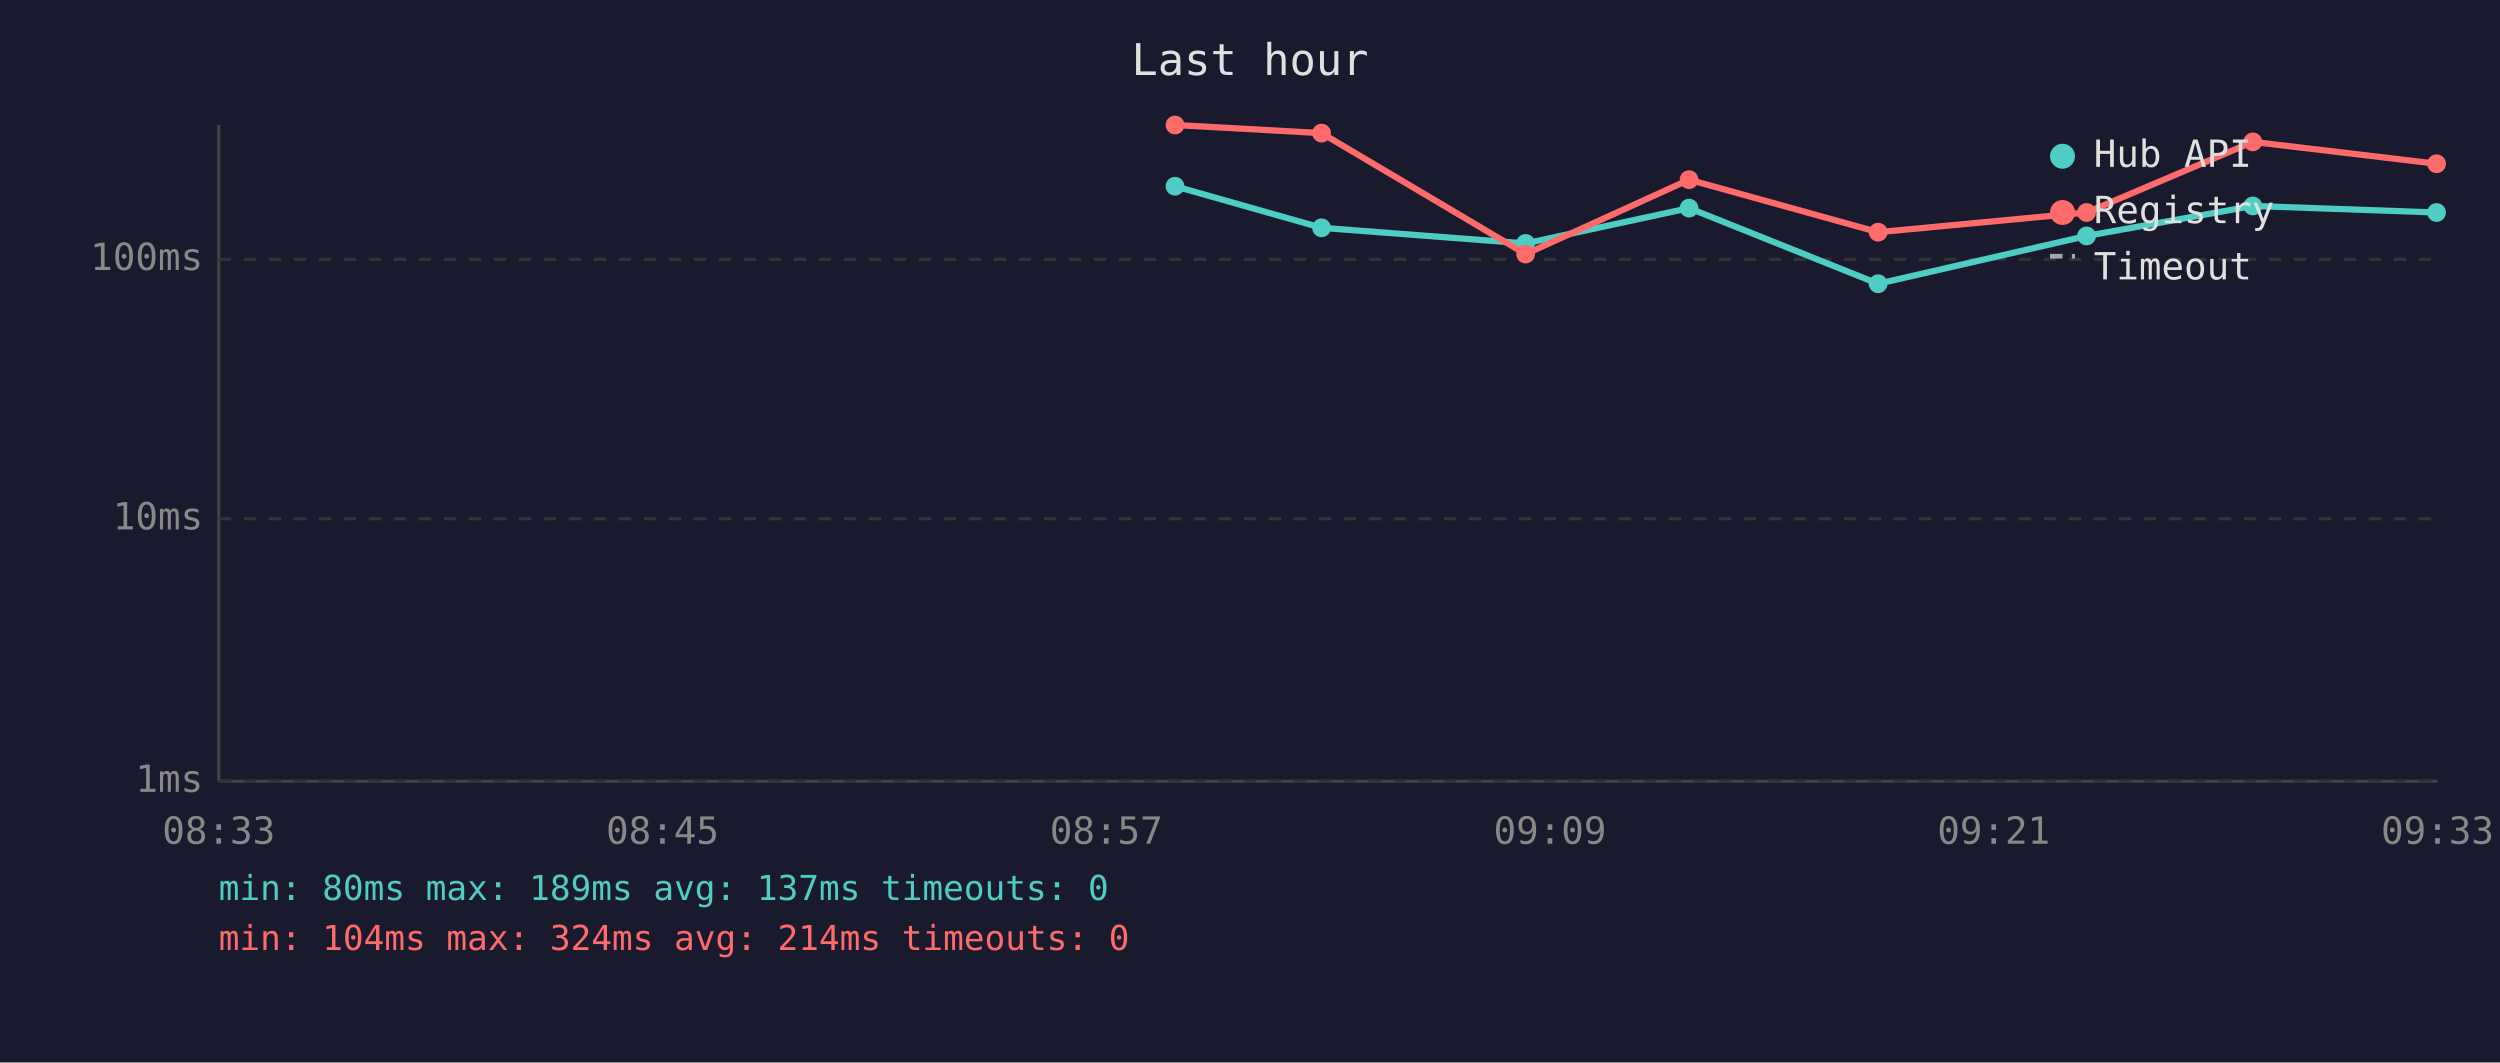
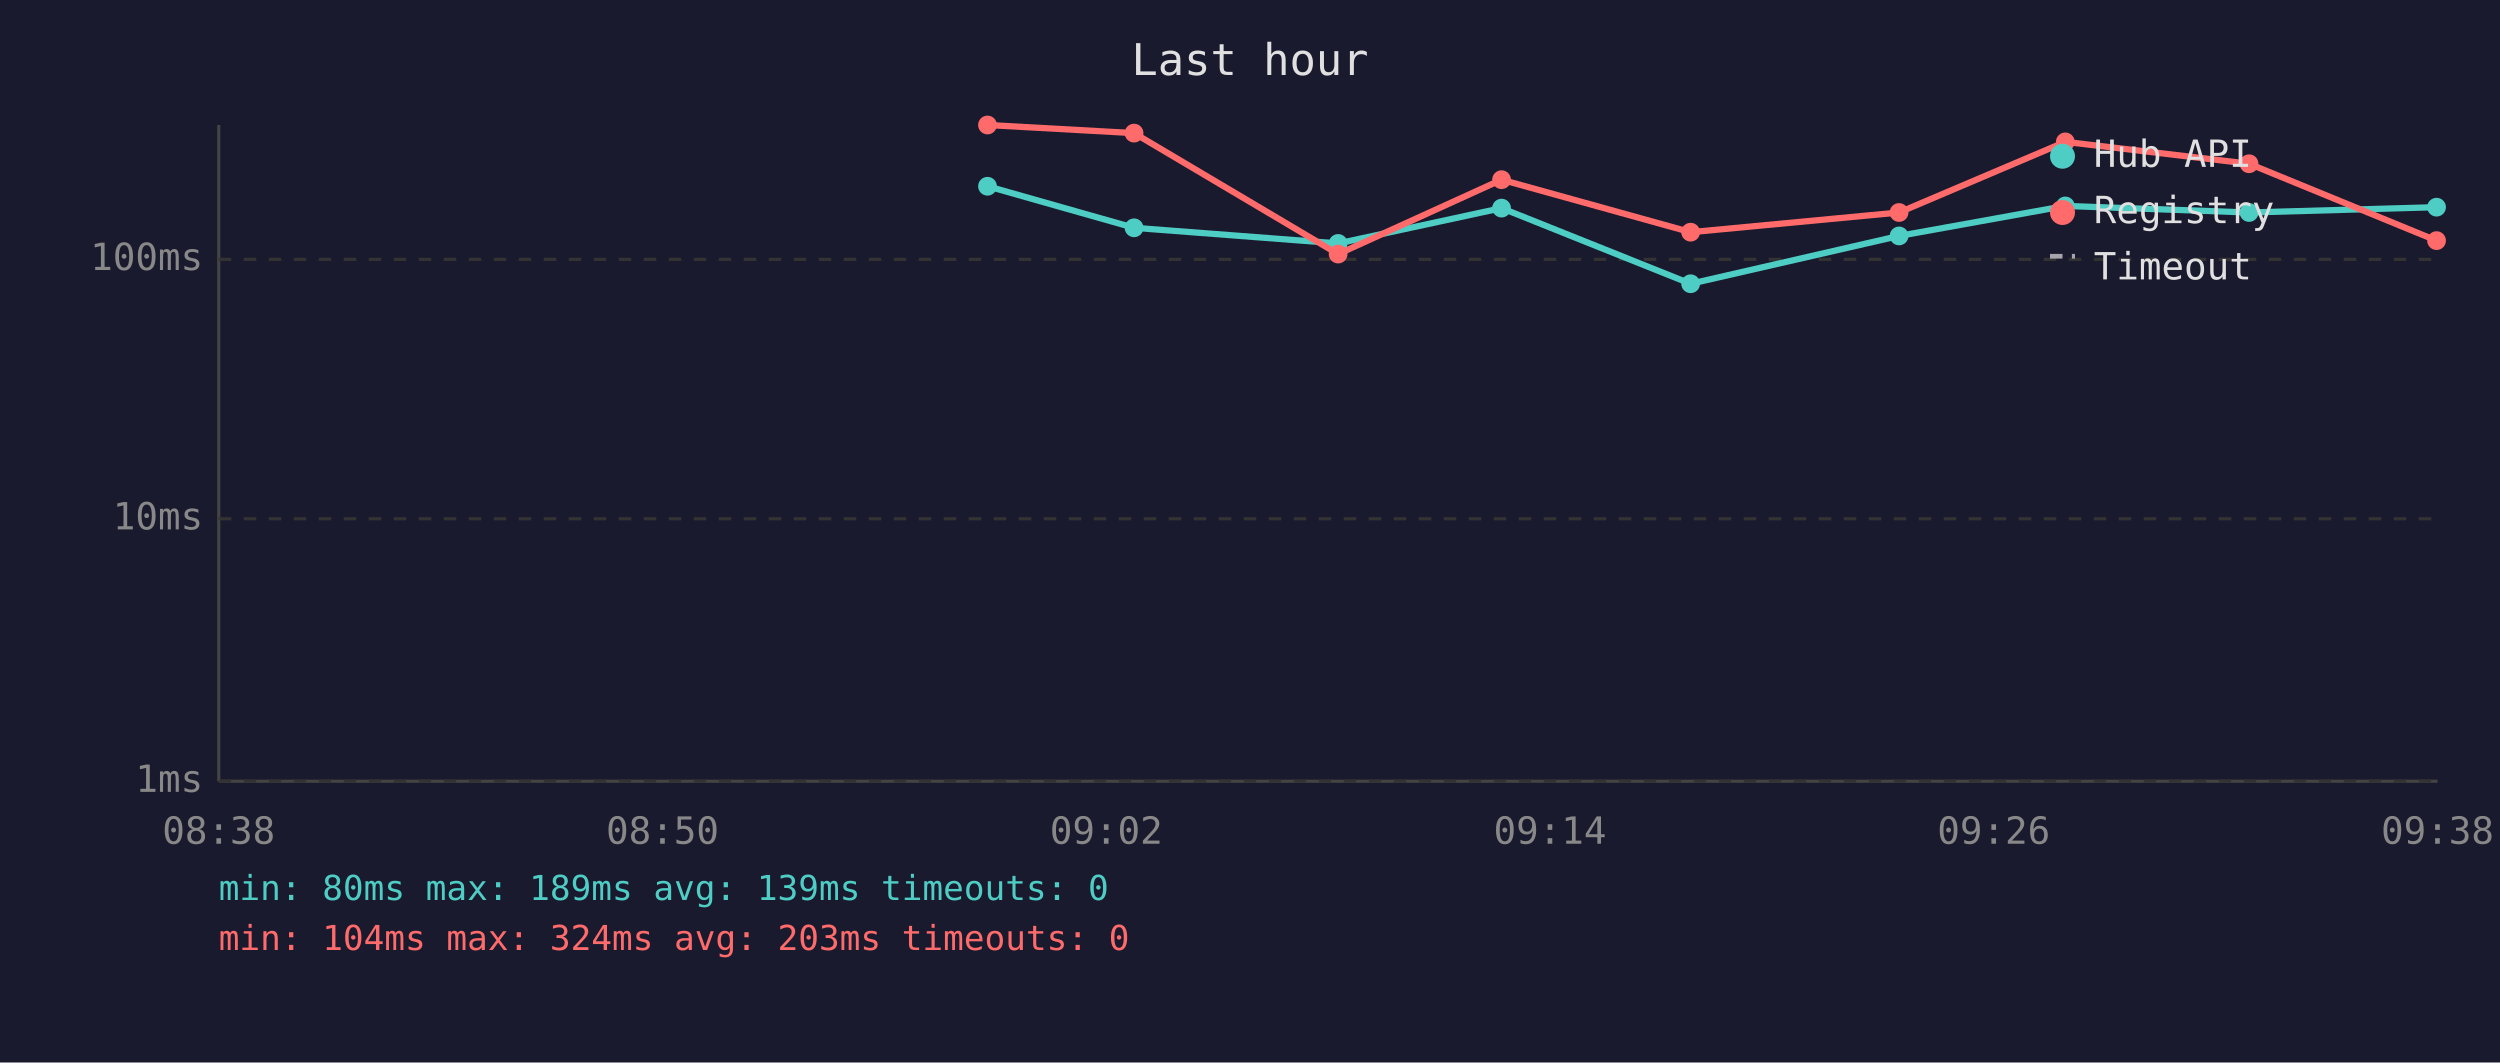
<svg xmlns="http://www.w3.org/2000/svg" viewBox="0 0 800 340" font-family="monospace" font-size="12">
  <rect width="800" height="340" fill="#1a1a2e" />
  <text x="400" y="24" fill="#e0e0e0" font-size="14" text-anchor="middle">Last hour</text>
  <line x1="70" y1="40" x2="70" y2="250" stroke="#444" stroke-width="1" />
  <line x1="70" y1="250" x2="780" y2="250" stroke="#444" stroke-width="1" />
  <line x1="70" y1="250" x2="780" y2="250" stroke="#333" stroke-width="1" stroke-dasharray="4" />
  <text x="65" y="250" fill="#888" text-anchor="end" dominant-baseline="middle">1ms</text>
  <line x1="70" y1="166" x2="780" y2="166" stroke="#333" stroke-width="1" stroke-dasharray="4" />
  <text x="65" y="166" fill="#888" text-anchor="end" dominant-baseline="middle">10ms</text>
  <line x1="70" y1="83" x2="780" y2="83" stroke="#333" stroke-width="1" stroke-dasharray="4" />
  <text x="65" y="83" fill="#888" text-anchor="end" dominant-baseline="middle">100ms</text>
-   <text x="70" y="270" fill="#888" text-anchor="middle">08:33</text>
-   <text x="212" y="270" fill="#888" text-anchor="middle">08:45</text>
-   <text x="354" y="270" fill="#888" text-anchor="middle">08:57</text>
-   <text x="496" y="270" fill="#888" text-anchor="middle">09:09</text>
-   <text x="638" y="270" fill="#888" text-anchor="middle">09:21</text>
-   <text x="780" y="270" fill="#888" text-anchor="middle">09:33</text>
-   <polyline points="376.0,59.6 422.9,72.9 488.2,77.9 540.5,66.6 601.0,90.8 667.7,75.5 720.9,65.9 779.7,68.0" fill="none" stroke="#4ecdc4" stroke-width="2" opacity="1" />
-   <circle cx="376.0" cy="59.6" r="3" fill="#4ecdc4" />
-   <circle cx="422.9" cy="72.9" r="3" fill="#4ecdc4" />
-   <circle cx="488.2" cy="77.9" r="3" fill="#4ecdc4" />
-   <circle cx="540.5" cy="66.6" r="3" fill="#4ecdc4" />
-   <circle cx="601.0" cy="90.8" r="3" fill="#4ecdc4" />
-   <circle cx="667.7" cy="75.5" r="3" fill="#4ecdc4" />
-   <circle cx="720.9" cy="65.9" r="3" fill="#4ecdc4" />
-   <circle cx="779.7" cy="68.0" r="3" fill="#4ecdc4" />
-   <polyline points="376.0,40.0 422.9,42.6 488.2,81.3 540.5,57.5 601.0,74.3 667.7,68.0 720.9,45.4 779.7,52.4" fill="none" stroke="#ff6b6b" stroke-width="2" opacity="1" />
-   <circle cx="376.0" cy="40.0" r="3" fill="#ff6b6b" />
-   <circle cx="422.9" cy="42.6" r="3" fill="#ff6b6b" />
-   <circle cx="488.2" cy="81.3" r="3" fill="#ff6b6b" />
-   <circle cx="540.5" cy="57.5" r="3" fill="#ff6b6b" />
-   <circle cx="601.0" cy="74.3" r="3" fill="#ff6b6b" />
-   <circle cx="667.7" cy="68.0" r="3" fill="#ff6b6b" />
-   <circle cx="720.9" cy="45.4" r="3" fill="#ff6b6b" />
-   <circle cx="779.7" cy="52.4" r="3" fill="#ff6b6b" />
+   <text x="70" y="270" fill="#888" text-anchor="middle">08:38</text>
+   <text x="212" y="270" fill="#888" text-anchor="middle">08:50</text>
+   <text x="354" y="270" fill="#888" text-anchor="middle">09:02</text>
+   <text x="496" y="270" fill="#888" text-anchor="middle">09:14</text>
+   <text x="638" y="270" fill="#888" text-anchor="middle">09:26</text>
+   <text x="780" y="270" fill="#888" text-anchor="middle">09:38</text>
+   <polyline points="316.0,59.6 362.9,72.9 428.2,77.9 480.5,66.6 541.0,90.8 607.7,75.5 660.9,65.9 719.7,68.0 779.7,66.3" fill="none" stroke="#4ecdc4" stroke-width="2" opacity="1" />
+   <circle cx="316.0" cy="59.6" r="3" fill="#4ecdc4" />
+   <circle cx="362.9" cy="72.9" r="3" fill="#4ecdc4" />
+   <circle cx="428.2" cy="77.9" r="3" fill="#4ecdc4" />
+   <circle cx="480.5" cy="66.6" r="3" fill="#4ecdc4" />
+   <circle cx="541.0" cy="90.8" r="3" fill="#4ecdc4" />
+   <circle cx="607.7" cy="75.5" r="3" fill="#4ecdc4" />
+   <circle cx="660.9" cy="65.9" r="3" fill="#4ecdc4" />
+   <circle cx="719.7" cy="68.0" r="3" fill="#4ecdc4" />
+   <circle cx="779.7" cy="66.3" r="3" fill="#4ecdc4" />
+   <polyline points="316.0,40.0 362.9,42.6 428.2,81.3 480.5,57.5 541.0,74.3 607.7,68.0 660.9,45.4 719.7,52.4 779.7,77.0" fill="none" stroke="#ff6b6b" stroke-width="2" opacity="1" />
+   <circle cx="316.0" cy="40.0" r="3" fill="#ff6b6b" />
+   <circle cx="362.9" cy="42.6" r="3" fill="#ff6b6b" />
+   <circle cx="428.2" cy="81.3" r="3" fill="#ff6b6b" />
+   <circle cx="480.5" cy="57.5" r="3" fill="#ff6b6b" />
+   <circle cx="541.0" cy="74.3" r="3" fill="#ff6b6b" />
+   <circle cx="607.7" cy="68.0" r="3" fill="#ff6b6b" />
+   <circle cx="660.9" cy="45.4" r="3" fill="#ff6b6b" />
+   <circle cx="719.7" cy="52.4" r="3" fill="#ff6b6b" />
+   <circle cx="779.7" cy="77.0" r="3" fill="#ff6b6b" />
  <circle cx="660" cy="50" r="4" fill="#4ecdc4" />
  <text x="670" y="50" fill="#e0e0e0" dominant-baseline="middle">Hub API</text>
  <circle cx="660" cy="68" r="4" fill="#ff6b6b" />
  <text x="670" y="68" fill="#e0e0e0" dominant-baseline="middle">Registry</text>
  <line x1="656" y1="82" x2="664" y2="82" stroke="#e0e0e0" stroke-width="1.5" stroke-dasharray="4,3" opacity="0.7" />
  <text x="670" y="86" fill="#e0e0e0" dominant-baseline="middle">Timeout</text>
-   <text x="70" y="288" fill="#4ecdc4" font-size="11">min: 80ms  max: 189ms  avg: 137ms  timeouts: 0</text>
-   <text x="70" y="304" fill="#ff6b6b" font-size="11">min: 104ms  max: 324ms  avg: 214ms  timeouts: 0</text>
+   <text x="70" y="288" fill="#4ecdc4" font-size="11">min: 80ms  max: 189ms  avg: 139ms  timeouts: 0</text>
+   <text x="70" y="304" fill="#ff6b6b" font-size="11">min: 104ms  max: 324ms  avg: 203ms  timeouts: 0</text>
</svg>
